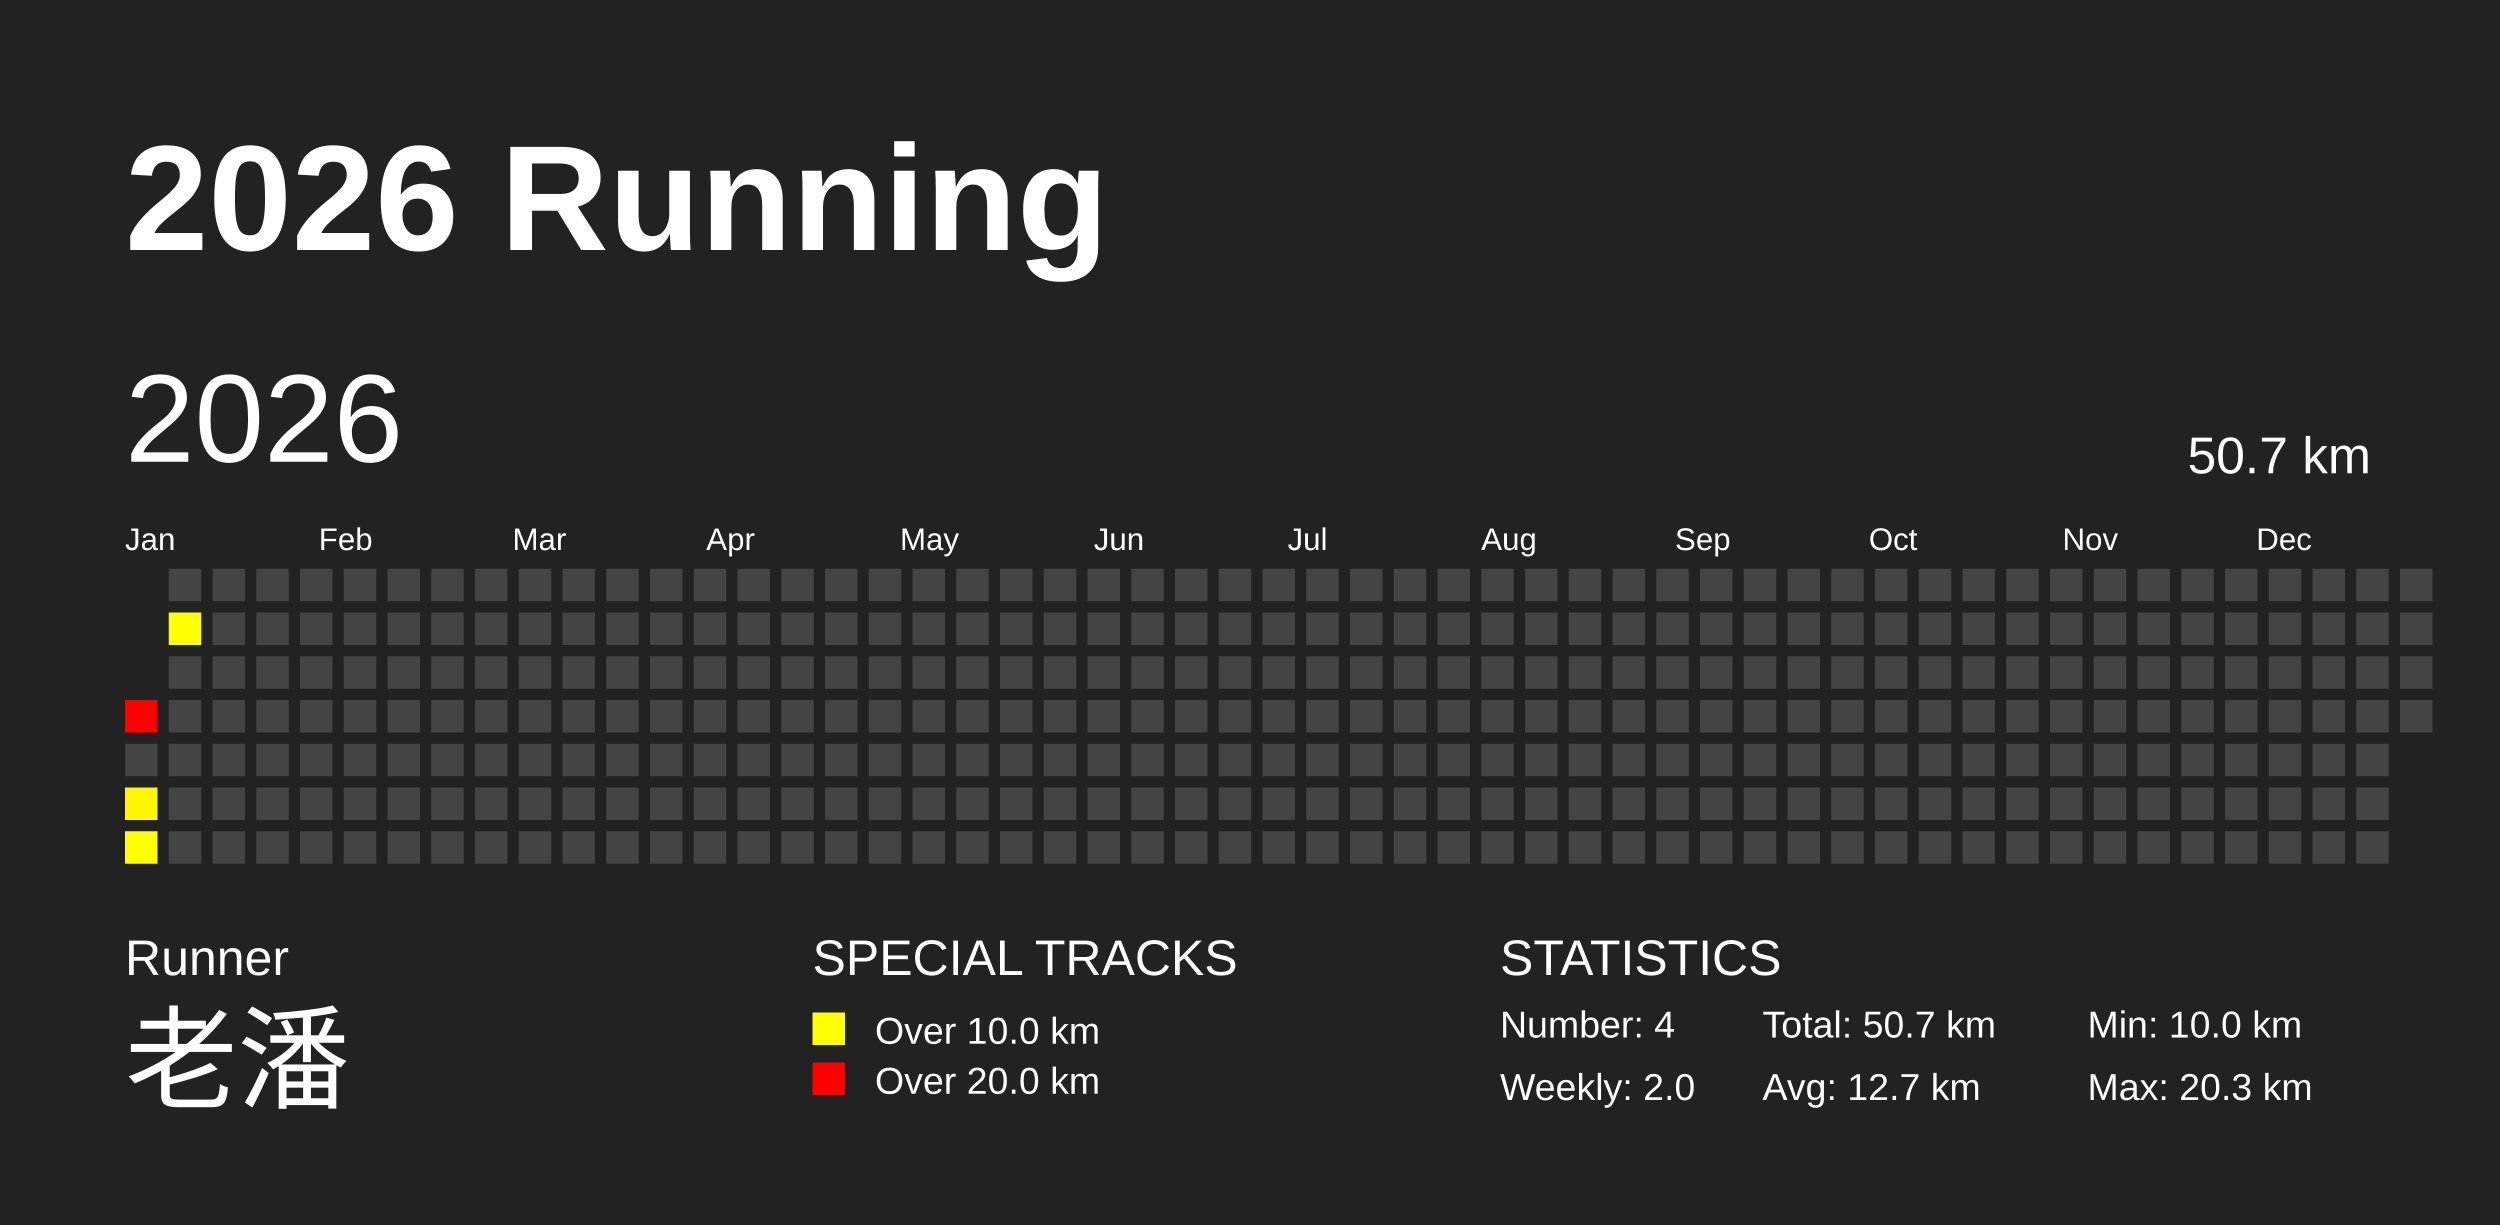
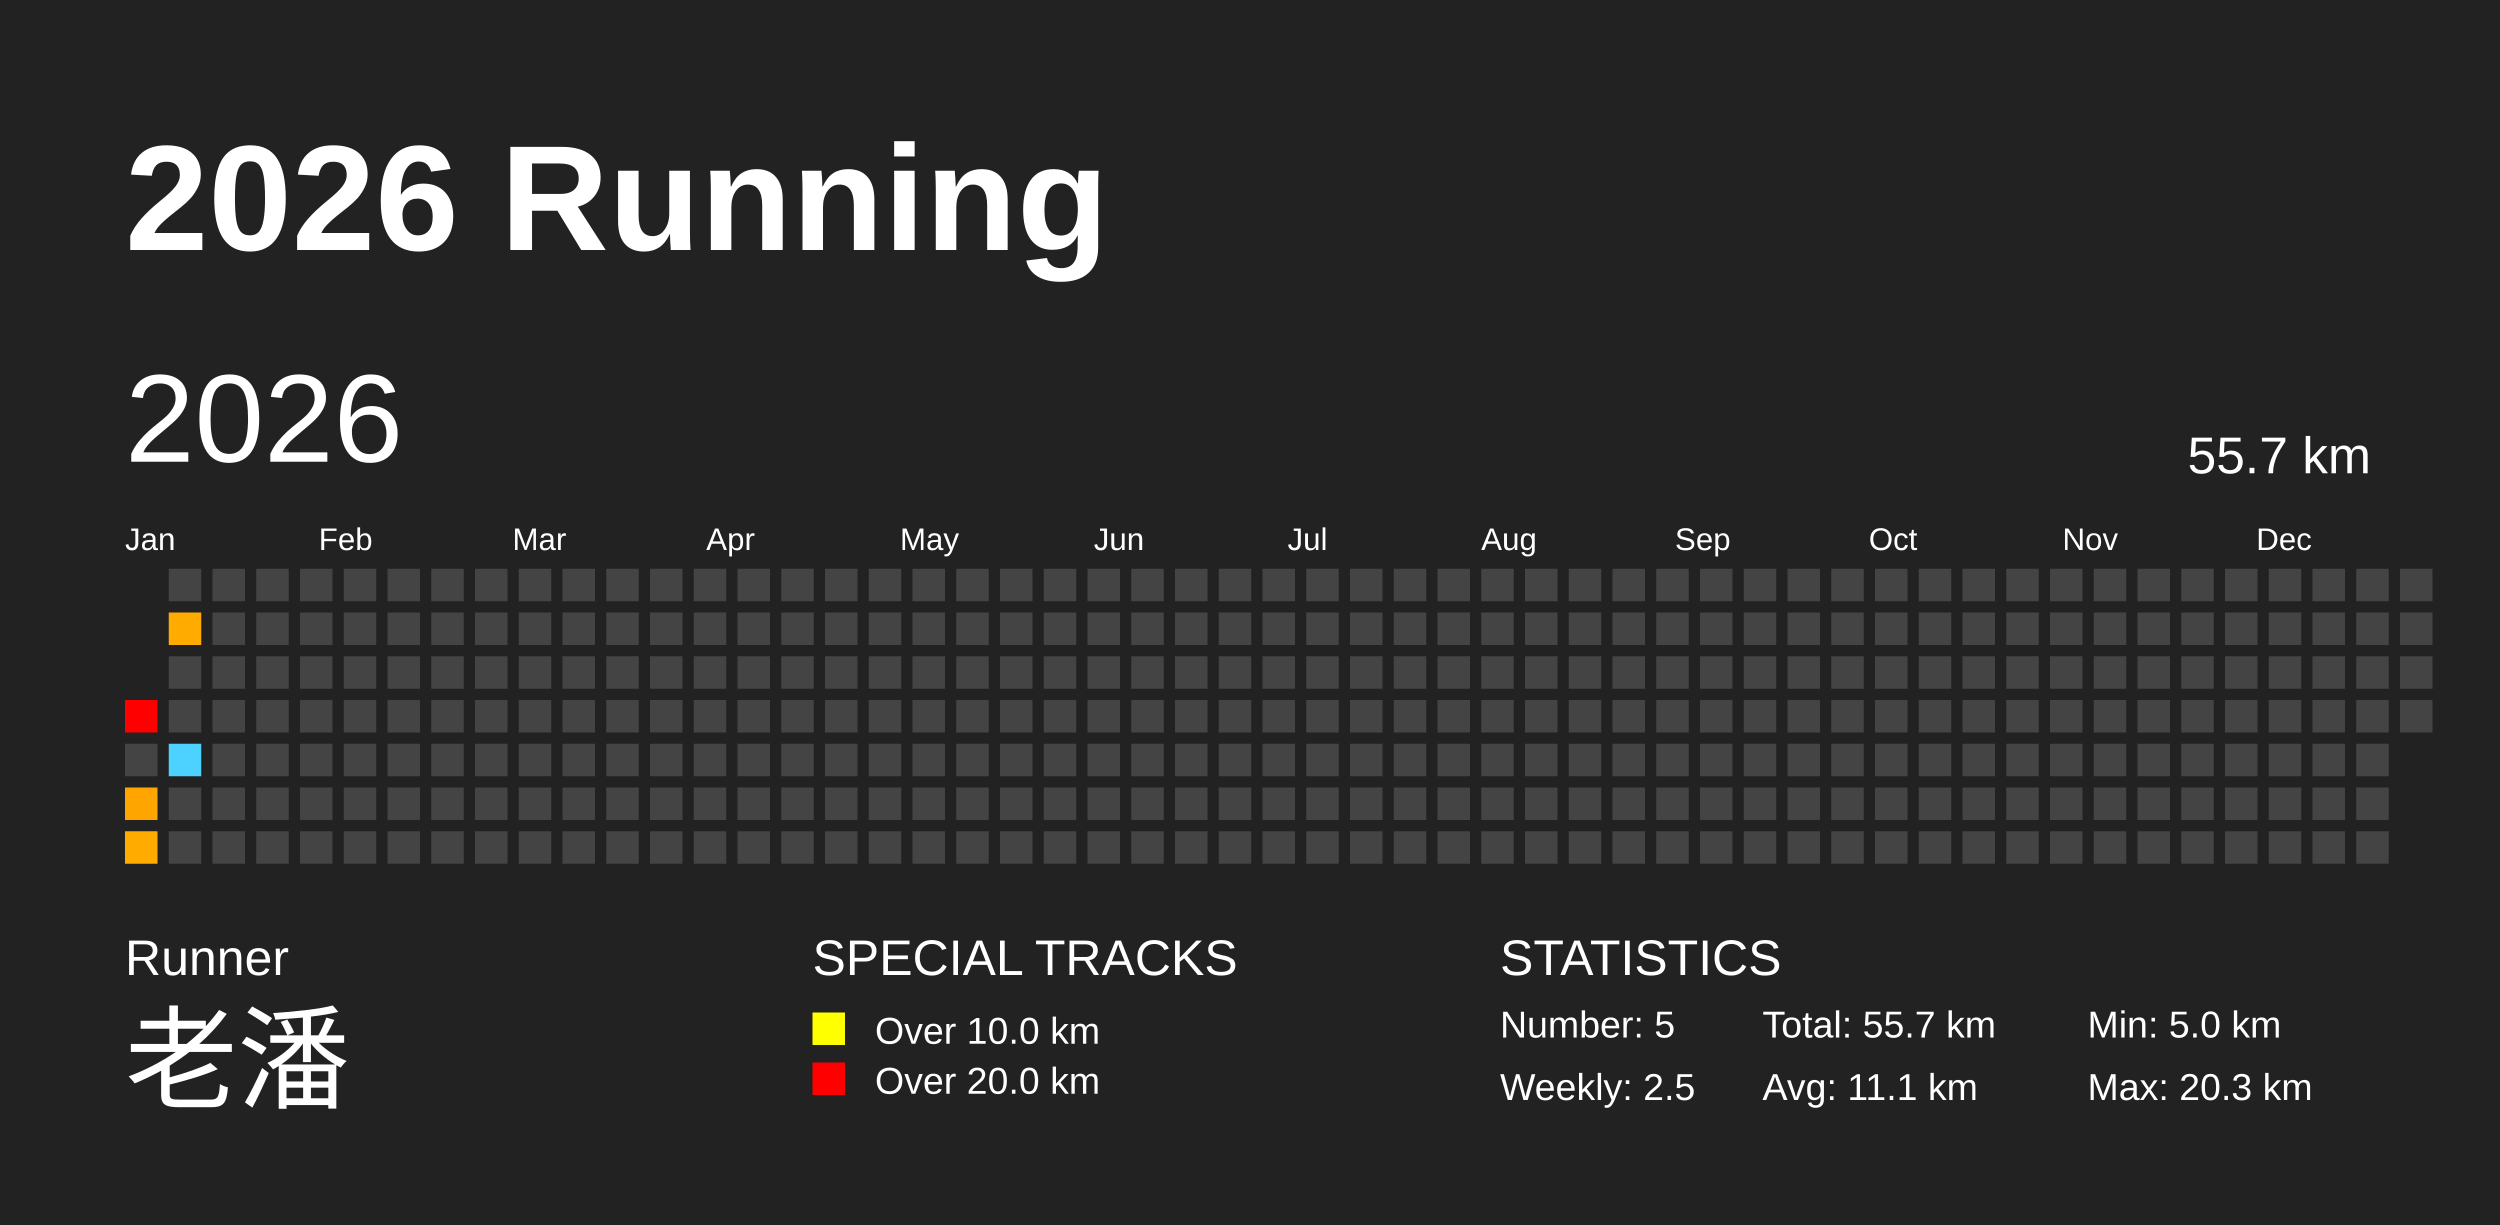
<svg xmlns="http://www.w3.org/2000/svg" baseProfile="full" height="98mm" version="1.1" viewBox="0,0,200,98" width="200mm">
  <defs />
  <rect fill="#222222" height="98" width="200" x="0" y="0" />
  <text fill="#FFFFFF" style="font-size:12px; font-family:Arial; font-weight:bold;" x="10" y="20">2026 Running</text>
  <text fill="#FFFFFF" style="font-size:4px; font-family:Arial" x="10" y="78">Runner</text>
  <text fill="#FFFFFF" style="font-size:9px; font-family:Arial" x="10" y="88">老潘</text>
  <text fill="#FFFFFF" style="font-size:4px; font-family:Arial" x="65" y="78">SPECIAL TRACKS</text>
  <rect fill="yellow" height="2.6" width="2.6" x="65" y="81" />
  <text fill="#FFFFFF" style="font-size:3px; font-family:Arial" x="70" y="83.5">Over 10.0 km</text>
  <rect fill="red" height="2.6" width="2.6" x="65" y="85" />
  <text fill="#FFFFFF" style="font-size:3px; font-family:Arial" x="70" y="87.5">Over 20.0 km</text>
  <text fill="#FFFFFF" style="font-size:4px; font-family:Arial" x="120" y="78">STATISTICS</text>
-   <text fill="#FFFFFF" style="font-size:3px; font-family:Arial" x="120" y="83">Number: 4</text>
-   <text fill="#FFFFFF" style="font-size:3px; font-family:Arial" x="120" y="88">Weekly: 2.0</text>
-   <text fill="#FFFFFF" style="font-size:3px; font-family:Arial" x="141" y="83">Total: 50.7 km</text>
-   <text fill="#FFFFFF" style="font-size:3px; font-family:Arial" x="141" y="88">Avg: 12.7 km</text>
-   <text fill="#FFFFFF" style="font-size:3px; font-family:Arial" x="167" y="83">Min: 10.0 km</text>
+   <text fill="#FFFFFF" style="font-size:3px; font-family:Arial" x="120" y="83">Number: 5</text>
+   <text fill="#FFFFFF" style="font-size:3px; font-family:Arial" x="120" y="88">Weekly: 2.5</text>
+   <text fill="#FFFFFF" style="font-size:3px; font-family:Arial" x="141" y="83">Total: 55.7 km</text>
+   <text fill="#FFFFFF" style="font-size:3px; font-family:Arial" x="141" y="88">Avg: 11.1 km</text>
+   <text fill="#FFFFFF" style="font-size:3px; font-family:Arial" x="167" y="83">Min: 5.0 km</text>
  <text fill="#FFFFFF" style="font-size:3px; font-family:Arial" x="167" y="88">Max: 20.3 km</text>
  <text dominant-baseline="hanging" fill="#FFFFFF" style="font-size:10.0px; font-family:Arial;" x="10" y="30">2026</text>
-   <text dominant-baseline="hanging" fill="#FFFFFF" style="font-size:4.125px; font-family:Arial;" x="175" y="35">50.7 km</text>
+   <text dominant-baseline="hanging" fill="#FFFFFF" style="font-size:4.125px; font-family:Arial;" x="175" y="35">55.7 km</text>
  <text fill="#FFFFFF" style="font-size:2.5px; font-family:Arial" x="10.0" y="44">Jan</text>
  <text fill="#FFFFFF" style="font-size:2.5px; font-family:Arial" x="25.5" y="44">Feb</text>
  <text fill="#FFFFFF" style="font-size:2.5px; font-family:Arial" x="41.0" y="44">Mar</text>
  <text fill="#FFFFFF" style="font-size:2.5px; font-family:Arial" x="56.5" y="44">Apr</text>
  <text fill="#FFFFFF" style="font-size:2.5px; font-family:Arial" x="72.0" y="44">May</text>
  <text fill="#FFFFFF" style="font-size:2.5px; font-family:Arial" x="87.5" y="44">Jun</text>
  <text fill="#FFFFFF" style="font-size:2.5px; font-family:Arial" x="103.0" y="44">Jul</text>
  <text fill="#FFFFFF" style="font-size:2.5px; font-family:Arial" x="118.5" y="44">Aug</text>
  <text fill="#FFFFFF" style="font-size:2.5px; font-family:Arial" x="134.0" y="44">Sep</text>
  <text fill="#FFFFFF" style="font-size:2.5px; font-family:Arial" x="149.5" y="44">Oct</text>
  <text fill="#FFFFFF" style="font-size:2.5px; font-family:Arial" x="165.0" y="44">Nov</text>
  <text fill="#FFFFFF" style="font-size:2.5px; font-family:Arial" x="180.5" y="44">Dec</text>
  <rect fill="red" height="2.6" width="2.6" x="10.0" y="56.0" />
  <rect fill="#444444" height="2.6" width="2.6" x="10.0" y="59.5" />
-   <rect fill="#fff600" height="2.6" width="2.6" x="10.0" y="63.0" />
-   <rect fill="#ffff00" height="2.6" width="2.6" x="10.0" y="66.5" />
+   <rect fill="#ffa500" height="2.6" width="2.6" x="10.0" y="63.0" />
+   <rect fill="#ffab00" height="2.6" width="2.6" x="10.0" y="66.5" />
  <rect fill="#444444" height="2.6" width="2.6" x="13.5" y="45.5" />
-   <rect fill="#ffff00" height="2.6" width="2.6" x="13.5" y="49.0" />
+   <rect fill="#ffab00" height="2.6" width="2.6" x="13.5" y="49.0" />
  <rect fill="#444444" height="2.6" width="2.6" x="13.5" y="52.5" />
  <rect fill="#444444" height="2.6" width="2.6" x="13.5" y="56.0" />
-   <rect fill="#444444" height="2.6" width="2.6" x="13.5" y="59.5" />
+   <rect fill="#4dd2ff" height="2.6" width="2.6" x="13.5" y="59.5" />
  <rect fill="#444444" height="2.6" width="2.6" x="13.5" y="63.0" />
  <rect fill="#444444" height="2.6" width="2.6" x="13.5" y="66.5" />
  <rect fill="#444444" height="2.6" width="2.6" x="17.0" y="45.5" />
  <rect fill="#444444" height="2.6" width="2.6" x="17.0" y="49.0" />
  <rect fill="#444444" height="2.6" width="2.6" x="17.0" y="52.5" />
  <rect fill="#444444" height="2.6" width="2.6" x="17.0" y="56.0" />
  <rect fill="#444444" height="2.6" width="2.6" x="17.0" y="59.5" />
  <rect fill="#444444" height="2.6" width="2.6" x="17.0" y="63.0" />
  <rect fill="#444444" height="2.6" width="2.6" x="17.0" y="66.5" />
  <rect fill="#444444" height="2.6" width="2.6" x="20.5" y="45.5" />
  <rect fill="#444444" height="2.6" width="2.6" x="20.5" y="49.0" />
  <rect fill="#444444" height="2.6" width="2.6" x="20.5" y="52.5" />
  <rect fill="#444444" height="2.6" width="2.6" x="20.5" y="56.0" />
  <rect fill="#444444" height="2.6" width="2.6" x="20.5" y="59.5" />
  <rect fill="#444444" height="2.6" width="2.6" x="20.5" y="63.0" />
  <rect fill="#444444" height="2.6" width="2.6" x="20.5" y="66.5" />
  <rect fill="#444444" height="2.6" width="2.6" x="24.0" y="45.5" />
  <rect fill="#444444" height="2.6" width="2.6" x="24.0" y="49.0" />
  <rect fill="#444444" height="2.6" width="2.6" x="24.0" y="52.5" />
  <rect fill="#444444" height="2.6" width="2.6" x="24.0" y="56.0" />
  <rect fill="#444444" height="2.6" width="2.6" x="24.0" y="59.5" />
  <rect fill="#444444" height="2.6" width="2.6" x="24.0" y="63.0" />
  <rect fill="#444444" height="2.6" width="2.6" x="24.0" y="66.5" />
  <rect fill="#444444" height="2.6" width="2.6" x="27.5" y="45.5" />
  <rect fill="#444444" height="2.6" width="2.6" x="27.5" y="49.0" />
  <rect fill="#444444" height="2.6" width="2.6" x="27.5" y="52.5" />
  <rect fill="#444444" height="2.6" width="2.6" x="27.5" y="56.0" />
  <rect fill="#444444" height="2.6" width="2.6" x="27.5" y="59.5" />
  <rect fill="#444444" height="2.6" width="2.6" x="27.5" y="63.0" />
  <rect fill="#444444" height="2.6" width="2.6" x="27.5" y="66.5" />
  <rect fill="#444444" height="2.6" width="2.6" x="31.0" y="45.5" />
  <rect fill="#444444" height="2.6" width="2.6" x="31.0" y="49.0" />
  <rect fill="#444444" height="2.6" width="2.6" x="31.0" y="52.5" />
  <rect fill="#444444" height="2.6" width="2.6" x="31.0" y="56.0" />
  <rect fill="#444444" height="2.6" width="2.6" x="31.0" y="59.5" />
  <rect fill="#444444" height="2.6" width="2.6" x="31.0" y="63.0" />
  <rect fill="#444444" height="2.6" width="2.6" x="31.0" y="66.5" />
  <rect fill="#444444" height="2.6" width="2.6" x="34.5" y="45.5" />
  <rect fill="#444444" height="2.6" width="2.6" x="34.5" y="49.0" />
  <rect fill="#444444" height="2.6" width="2.6" x="34.5" y="52.5" />
  <rect fill="#444444" height="2.6" width="2.6" x="34.5" y="56.0" />
  <rect fill="#444444" height="2.6" width="2.6" x="34.5" y="59.5" />
  <rect fill="#444444" height="2.6" width="2.6" x="34.5" y="63.0" />
  <rect fill="#444444" height="2.6" width="2.6" x="34.5" y="66.5" />
  <rect fill="#444444" height="2.6" width="2.6" x="38.0" y="45.5" />
  <rect fill="#444444" height="2.6" width="2.6" x="38.0" y="49.0" />
  <rect fill="#444444" height="2.6" width="2.6" x="38.0" y="52.5" />
  <rect fill="#444444" height="2.6" width="2.6" x="38.0" y="56.0" />
  <rect fill="#444444" height="2.6" width="2.6" x="38.0" y="59.5" />
  <rect fill="#444444" height="2.6" width="2.6" x="38.0" y="63.0" />
  <rect fill="#444444" height="2.6" width="2.6" x="38.0" y="66.5" />
  <rect fill="#444444" height="2.6" width="2.6" x="41.5" y="45.5" />
  <rect fill="#444444" height="2.6" width="2.6" x="41.5" y="49.0" />
  <rect fill="#444444" height="2.6" width="2.6" x="41.5" y="52.5" />
  <rect fill="#444444" height="2.6" width="2.6" x="41.5" y="56.0" />
  <rect fill="#444444" height="2.6" width="2.6" x="41.5" y="59.5" />
  <rect fill="#444444" height="2.6" width="2.6" x="41.5" y="63.0" />
  <rect fill="#444444" height="2.6" width="2.6" x="41.5" y="66.5" />
  <rect fill="#444444" height="2.6" width="2.6" x="45.0" y="45.5" />
  <rect fill="#444444" height="2.6" width="2.6" x="45.0" y="49.0" />
  <rect fill="#444444" height="2.6" width="2.6" x="45.0" y="52.5" />
  <rect fill="#444444" height="2.6" width="2.6" x="45.0" y="56.0" />
  <rect fill="#444444" height="2.6" width="2.6" x="45.0" y="59.5" />
  <rect fill="#444444" height="2.6" width="2.6" x="45.0" y="63.0" />
  <rect fill="#444444" height="2.6" width="2.6" x="45.0" y="66.5" />
  <rect fill="#444444" height="2.6" width="2.6" x="48.5" y="45.5" />
  <rect fill="#444444" height="2.6" width="2.6" x="48.5" y="49.0" />
  <rect fill="#444444" height="2.6" width="2.6" x="48.5" y="52.5" />
  <rect fill="#444444" height="2.6" width="2.6" x="48.5" y="56.0" />
  <rect fill="#444444" height="2.6" width="2.6" x="48.5" y="59.5" />
  <rect fill="#444444" height="2.6" width="2.6" x="48.5" y="63.0" />
  <rect fill="#444444" height="2.6" width="2.6" x="48.5" y="66.5" />
  <rect fill="#444444" height="2.6" width="2.6" x="52.0" y="45.5" />
  <rect fill="#444444" height="2.6" width="2.6" x="52.0" y="49.0" />
  <rect fill="#444444" height="2.6" width="2.6" x="52.0" y="52.5" />
  <rect fill="#444444" height="2.6" width="2.6" x="52.0" y="56.0" />
  <rect fill="#444444" height="2.6" width="2.6" x="52.0" y="59.5" />
  <rect fill="#444444" height="2.6" width="2.6" x="52.0" y="63.0" />
  <rect fill="#444444" height="2.6" width="2.6" x="52.0" y="66.5" />
  <rect fill="#444444" height="2.6" width="2.6" x="55.5" y="45.5" />
  <rect fill="#444444" height="2.6" width="2.6" x="55.5" y="49.0" />
  <rect fill="#444444" height="2.6" width="2.6" x="55.5" y="52.5" />
  <rect fill="#444444" height="2.6" width="2.6" x="55.5" y="56.0" />
  <rect fill="#444444" height="2.6" width="2.6" x="55.5" y="59.5" />
  <rect fill="#444444" height="2.6" width="2.6" x="55.5" y="63.0" />
  <rect fill="#444444" height="2.6" width="2.6" x="55.5" y="66.5" />
  <rect fill="#444444" height="2.6" width="2.6" x="59.0" y="45.5" />
  <rect fill="#444444" height="2.6" width="2.6" x="59.0" y="49.0" />
  <rect fill="#444444" height="2.6" width="2.6" x="59.0" y="52.5" />
  <rect fill="#444444" height="2.6" width="2.6" x="59.0" y="56.0" />
  <rect fill="#444444" height="2.6" width="2.6" x="59.0" y="59.5" />
  <rect fill="#444444" height="2.6" width="2.6" x="59.0" y="63.0" />
  <rect fill="#444444" height="2.6" width="2.6" x="59.0" y="66.5" />
  <rect fill="#444444" height="2.6" width="2.6" x="62.5" y="45.5" />
  <rect fill="#444444" height="2.6" width="2.6" x="62.5" y="49.0" />
  <rect fill="#444444" height="2.6" width="2.6" x="62.5" y="52.5" />
  <rect fill="#444444" height="2.6" width="2.6" x="62.5" y="56.0" />
  <rect fill="#444444" height="2.6" width="2.6" x="62.5" y="59.5" />
  <rect fill="#444444" height="2.6" width="2.6" x="62.5" y="63.0" />
  <rect fill="#444444" height="2.6" width="2.6" x="62.5" y="66.5" />
  <rect fill="#444444" height="2.6" width="2.6" x="66.0" y="45.5" />
  <rect fill="#444444" height="2.6" width="2.6" x="66.0" y="49.0" />
  <rect fill="#444444" height="2.6" width="2.6" x="66.0" y="52.5" />
  <rect fill="#444444" height="2.6" width="2.6" x="66.0" y="56.0" />
  <rect fill="#444444" height="2.6" width="2.6" x="66.0" y="59.5" />
  <rect fill="#444444" height="2.6" width="2.6" x="66.0" y="63.0" />
  <rect fill="#444444" height="2.6" width="2.6" x="66.0" y="66.5" />
  <rect fill="#444444" height="2.6" width="2.6" x="69.5" y="45.5" />
  <rect fill="#444444" height="2.6" width="2.6" x="69.5" y="49.0" />
  <rect fill="#444444" height="2.6" width="2.6" x="69.5" y="52.5" />
  <rect fill="#444444" height="2.6" width="2.6" x="69.5" y="56.0" />
  <rect fill="#444444" height="2.6" width="2.6" x="69.5" y="59.5" />
  <rect fill="#444444" height="2.6" width="2.6" x="69.5" y="63.0" />
  <rect fill="#444444" height="2.6" width="2.6" x="69.5" y="66.5" />
  <rect fill="#444444" height="2.6" width="2.6" x="73.0" y="45.5" />
  <rect fill="#444444" height="2.6" width="2.6" x="73.0" y="49.0" />
  <rect fill="#444444" height="2.6" width="2.6" x="73.0" y="52.5" />
  <rect fill="#444444" height="2.6" width="2.6" x="73.0" y="56.0" />
  <rect fill="#444444" height="2.6" width="2.6" x="73.0" y="59.5" />
  <rect fill="#444444" height="2.6" width="2.6" x="73.0" y="63.0" />
  <rect fill="#444444" height="2.6" width="2.6" x="73.0" y="66.5" />
  <rect fill="#444444" height="2.6" width="2.6" x="76.5" y="45.5" />
  <rect fill="#444444" height="2.6" width="2.6" x="76.5" y="49.0" />
  <rect fill="#444444" height="2.6" width="2.6" x="76.5" y="52.5" />
  <rect fill="#444444" height="2.6" width="2.6" x="76.5" y="56.0" />
  <rect fill="#444444" height="2.6" width="2.6" x="76.5" y="59.5" />
  <rect fill="#444444" height="2.6" width="2.6" x="76.5" y="63.0" />
  <rect fill="#444444" height="2.6" width="2.6" x="76.5" y="66.5" />
  <rect fill="#444444" height="2.6" width="2.6" x="80.0" y="45.5" />
  <rect fill="#444444" height="2.6" width="2.6" x="80.0" y="49.0" />
  <rect fill="#444444" height="2.6" width="2.6" x="80.0" y="52.5" />
  <rect fill="#444444" height="2.6" width="2.6" x="80.0" y="56.0" />
  <rect fill="#444444" height="2.6" width="2.6" x="80.0" y="59.5" />
  <rect fill="#444444" height="2.6" width="2.6" x="80.0" y="63.0" />
  <rect fill="#444444" height="2.6" width="2.6" x="80.0" y="66.5" />
  <rect fill="#444444" height="2.6" width="2.6" x="83.5" y="45.5" />
  <rect fill="#444444" height="2.6" width="2.6" x="83.5" y="49.0" />
  <rect fill="#444444" height="2.6" width="2.6" x="83.5" y="52.5" />
  <rect fill="#444444" height="2.6" width="2.6" x="83.5" y="56.0" />
  <rect fill="#444444" height="2.6" width="2.6" x="83.5" y="59.5" />
  <rect fill="#444444" height="2.6" width="2.6" x="83.5" y="63.0" />
  <rect fill="#444444" height="2.6" width="2.6" x="83.5" y="66.5" />
  <rect fill="#444444" height="2.6" width="2.6" x="87.0" y="45.5" />
  <rect fill="#444444" height="2.6" width="2.6" x="87.0" y="49.0" />
  <rect fill="#444444" height="2.6" width="2.6" x="87.0" y="52.5" />
  <rect fill="#444444" height="2.6" width="2.6" x="87.0" y="56.0" />
  <rect fill="#444444" height="2.6" width="2.6" x="87.0" y="59.5" />
  <rect fill="#444444" height="2.6" width="2.6" x="87.0" y="63.0" />
  <rect fill="#444444" height="2.6" width="2.6" x="87.0" y="66.5" />
  <rect fill="#444444" height="2.6" width="2.6" x="90.5" y="45.5" />
  <rect fill="#444444" height="2.6" width="2.6" x="90.5" y="49.0" />
  <rect fill="#444444" height="2.6" width="2.6" x="90.5" y="52.5" />
  <rect fill="#444444" height="2.6" width="2.6" x="90.5" y="56.0" />
  <rect fill="#444444" height="2.6" width="2.6" x="90.5" y="59.5" />
  <rect fill="#444444" height="2.6" width="2.6" x="90.5" y="63.0" />
  <rect fill="#444444" height="2.6" width="2.6" x="90.5" y="66.5" />
  <rect fill="#444444" height="2.6" width="2.6" x="94.0" y="45.5" />
  <rect fill="#444444" height="2.6" width="2.6" x="94.0" y="49.0" />
  <rect fill="#444444" height="2.6" width="2.6" x="94.0" y="52.5" />
  <rect fill="#444444" height="2.6" width="2.6" x="94.0" y="56.0" />
  <rect fill="#444444" height="2.6" width="2.6" x="94.0" y="59.5" />
  <rect fill="#444444" height="2.6" width="2.6" x="94.0" y="63.0" />
  <rect fill="#444444" height="2.6" width="2.6" x="94.0" y="66.5" />
  <rect fill="#444444" height="2.6" width="2.6" x="97.5" y="45.5" />
  <rect fill="#444444" height="2.6" width="2.6" x="97.5" y="49.0" />
  <rect fill="#444444" height="2.6" width="2.6" x="97.5" y="52.5" />
  <rect fill="#444444" height="2.6" width="2.6" x="97.5" y="56.0" />
  <rect fill="#444444" height="2.6" width="2.6" x="97.5" y="59.5" />
  <rect fill="#444444" height="2.6" width="2.6" x="97.5" y="63.0" />
  <rect fill="#444444" height="2.6" width="2.6" x="97.5" y="66.5" />
  <rect fill="#444444" height="2.6" width="2.6" x="101.0" y="45.5" />
  <rect fill="#444444" height="2.6" width="2.6" x="101.0" y="49.0" />
  <rect fill="#444444" height="2.6" width="2.6" x="101.0" y="52.5" />
  <rect fill="#444444" height="2.6" width="2.6" x="101.0" y="56.0" />
  <rect fill="#444444" height="2.6" width="2.6" x="101.0" y="59.5" />
  <rect fill="#444444" height="2.6" width="2.6" x="101.0" y="63.0" />
  <rect fill="#444444" height="2.6" width="2.6" x="101.0" y="66.5" />
  <rect fill="#444444" height="2.6" width="2.6" x="104.5" y="45.5" />
  <rect fill="#444444" height="2.6" width="2.6" x="104.5" y="49.0" />
  <rect fill="#444444" height="2.6" width="2.6" x="104.5" y="52.5" />
  <rect fill="#444444" height="2.6" width="2.6" x="104.5" y="56.0" />
  <rect fill="#444444" height="2.6" width="2.6" x="104.5" y="59.5" />
  <rect fill="#444444" height="2.6" width="2.6" x="104.5" y="63.0" />
  <rect fill="#444444" height="2.6" width="2.6" x="104.5" y="66.5" />
  <rect fill="#444444" height="2.6" width="2.6" x="108.0" y="45.5" />
  <rect fill="#444444" height="2.6" width="2.6" x="108.0" y="49.0" />
  <rect fill="#444444" height="2.6" width="2.6" x="108.0" y="52.5" />
  <rect fill="#444444" height="2.6" width="2.6" x="108.0" y="56.0" />
  <rect fill="#444444" height="2.6" width="2.6" x="108.0" y="59.5" />
  <rect fill="#444444" height="2.6" width="2.6" x="108.0" y="63.0" />
  <rect fill="#444444" height="2.6" width="2.6" x="108.0" y="66.5" />
  <rect fill="#444444" height="2.6" width="2.6" x="111.5" y="45.5" />
  <rect fill="#444444" height="2.6" width="2.6" x="111.5" y="49.0" />
  <rect fill="#444444" height="2.6" width="2.6" x="111.5" y="52.5" />
  <rect fill="#444444" height="2.6" width="2.6" x="111.5" y="56.0" />
  <rect fill="#444444" height="2.6" width="2.6" x="111.5" y="59.5" />
  <rect fill="#444444" height="2.6" width="2.6" x="111.5" y="63.0" />
  <rect fill="#444444" height="2.6" width="2.6" x="111.5" y="66.5" />
  <rect fill="#444444" height="2.6" width="2.6" x="115.0" y="45.5" />
  <rect fill="#444444" height="2.6" width="2.6" x="115.0" y="49.0" />
  <rect fill="#444444" height="2.6" width="2.6" x="115.0" y="52.5" />
  <rect fill="#444444" height="2.6" width="2.6" x="115.0" y="56.0" />
  <rect fill="#444444" height="2.6" width="2.6" x="115.0" y="59.5" />
  <rect fill="#444444" height="2.6" width="2.6" x="115.0" y="63.0" />
  <rect fill="#444444" height="2.6" width="2.6" x="115.0" y="66.5" />
  <rect fill="#444444" height="2.6" width="2.6" x="118.5" y="45.5" />
  <rect fill="#444444" height="2.6" width="2.6" x="118.5" y="49.0" />
  <rect fill="#444444" height="2.6" width="2.6" x="118.5" y="52.5" />
  <rect fill="#444444" height="2.6" width="2.6" x="118.5" y="56.0" />
  <rect fill="#444444" height="2.6" width="2.6" x="118.5" y="59.5" />
  <rect fill="#444444" height="2.6" width="2.6" x="118.5" y="63.0" />
  <rect fill="#444444" height="2.6" width="2.6" x="118.5" y="66.5" />
  <rect fill="#444444" height="2.6" width="2.6" x="122.0" y="45.5" />
  <rect fill="#444444" height="2.6" width="2.6" x="122.0" y="49.0" />
  <rect fill="#444444" height="2.6" width="2.6" x="122.0" y="52.5" />
  <rect fill="#444444" height="2.6" width="2.6" x="122.0" y="56.0" />
  <rect fill="#444444" height="2.6" width="2.6" x="122.0" y="59.5" />
  <rect fill="#444444" height="2.6" width="2.6" x="122.0" y="63.0" />
  <rect fill="#444444" height="2.6" width="2.6" x="122.0" y="66.5" />
  <rect fill="#444444" height="2.6" width="2.6" x="125.5" y="45.5" />
  <rect fill="#444444" height="2.6" width="2.6" x="125.5" y="49.0" />
  <rect fill="#444444" height="2.6" width="2.6" x="125.5" y="52.5" />
  <rect fill="#444444" height="2.6" width="2.6" x="125.5" y="56.0" />
  <rect fill="#444444" height="2.6" width="2.6" x="125.5" y="59.5" />
  <rect fill="#444444" height="2.6" width="2.6" x="125.5" y="63.0" />
  <rect fill="#444444" height="2.6" width="2.6" x="125.5" y="66.5" />
  <rect fill="#444444" height="2.6" width="2.6" x="129.0" y="45.5" />
  <rect fill="#444444" height="2.6" width="2.6" x="129.0" y="49.0" />
  <rect fill="#444444" height="2.6" width="2.6" x="129.0" y="52.5" />
  <rect fill="#444444" height="2.6" width="2.6" x="129.0" y="56.0" />
  <rect fill="#444444" height="2.6" width="2.6" x="129.0" y="59.5" />
  <rect fill="#444444" height="2.6" width="2.6" x="129.0" y="63.0" />
  <rect fill="#444444" height="2.6" width="2.6" x="129.0" y="66.5" />
  <rect fill="#444444" height="2.6" width="2.6" x="132.5" y="45.5" />
  <rect fill="#444444" height="2.6" width="2.6" x="132.5" y="49.0" />
  <rect fill="#444444" height="2.6" width="2.6" x="132.5" y="52.5" />
  <rect fill="#444444" height="2.6" width="2.6" x="132.5" y="56.0" />
  <rect fill="#444444" height="2.6" width="2.6" x="132.5" y="59.5" />
  <rect fill="#444444" height="2.6" width="2.6" x="132.5" y="63.0" />
  <rect fill="#444444" height="2.6" width="2.6" x="132.5" y="66.5" />
  <rect fill="#444444" height="2.6" width="2.6" x="136.0" y="45.5" />
  <rect fill="#444444" height="2.6" width="2.6" x="136.0" y="49.0" />
  <rect fill="#444444" height="2.6" width="2.6" x="136.0" y="52.5" />
  <rect fill="#444444" height="2.6" width="2.6" x="136.0" y="56.0" />
  <rect fill="#444444" height="2.6" width="2.6" x="136.0" y="59.5" />
  <rect fill="#444444" height="2.6" width="2.6" x="136.0" y="63.0" />
  <rect fill="#444444" height="2.6" width="2.6" x="136.0" y="66.5" />
  <rect fill="#444444" height="2.6" width="2.6" x="139.5" y="45.5" />
  <rect fill="#444444" height="2.6" width="2.6" x="139.5" y="49.0" />
  <rect fill="#444444" height="2.6" width="2.6" x="139.5" y="52.5" />
  <rect fill="#444444" height="2.6" width="2.6" x="139.5" y="56.0" />
  <rect fill="#444444" height="2.6" width="2.6" x="139.5" y="59.5" />
  <rect fill="#444444" height="2.6" width="2.6" x="139.5" y="63.0" />
  <rect fill="#444444" height="2.6" width="2.6" x="139.5" y="66.5" />
  <rect fill="#444444" height="2.6" width="2.6" x="143.0" y="45.5" />
  <rect fill="#444444" height="2.6" width="2.6" x="143.0" y="49.0" />
  <rect fill="#444444" height="2.6" width="2.6" x="143.0" y="52.5" />
  <rect fill="#444444" height="2.6" width="2.6" x="143.0" y="56.0" />
  <rect fill="#444444" height="2.6" width="2.6" x="143.0" y="59.5" />
  <rect fill="#444444" height="2.6" width="2.6" x="143.0" y="63.0" />
  <rect fill="#444444" height="2.6" width="2.6" x="143.0" y="66.5" />
  <rect fill="#444444" height="2.6" width="2.6" x="146.5" y="45.5" />
  <rect fill="#444444" height="2.6" width="2.6" x="146.5" y="49.0" />
  <rect fill="#444444" height="2.6" width="2.6" x="146.5" y="52.5" />
  <rect fill="#444444" height="2.6" width="2.6" x="146.5" y="56.0" />
  <rect fill="#444444" height="2.6" width="2.6" x="146.5" y="59.5" />
  <rect fill="#444444" height="2.6" width="2.6" x="146.5" y="63.0" />
  <rect fill="#444444" height="2.6" width="2.6" x="146.5" y="66.5" />
  <rect fill="#444444" height="2.6" width="2.6" x="150.0" y="45.5" />
  <rect fill="#444444" height="2.6" width="2.6" x="150.0" y="49.0" />
  <rect fill="#444444" height="2.6" width="2.6" x="150.0" y="52.5" />
  <rect fill="#444444" height="2.6" width="2.6" x="150.0" y="56.0" />
  <rect fill="#444444" height="2.6" width="2.6" x="150.0" y="59.5" />
  <rect fill="#444444" height="2.6" width="2.6" x="150.0" y="63.0" />
  <rect fill="#444444" height="2.6" width="2.6" x="150.0" y="66.5" />
  <rect fill="#444444" height="2.6" width="2.6" x="153.5" y="45.5" />
  <rect fill="#444444" height="2.6" width="2.6" x="153.5" y="49.0" />
  <rect fill="#444444" height="2.6" width="2.6" x="153.5" y="52.5" />
  <rect fill="#444444" height="2.6" width="2.6" x="153.5" y="56.0" />
  <rect fill="#444444" height="2.6" width="2.6" x="153.5" y="59.5" />
  <rect fill="#444444" height="2.6" width="2.6" x="153.5" y="63.0" />
  <rect fill="#444444" height="2.6" width="2.6" x="153.5" y="66.5" />
  <rect fill="#444444" height="2.6" width="2.6" x="157.0" y="45.5" />
  <rect fill="#444444" height="2.6" width="2.6" x="157.0" y="49.0" />
  <rect fill="#444444" height="2.6" width="2.6" x="157.0" y="52.5" />
  <rect fill="#444444" height="2.6" width="2.6" x="157.0" y="56.0" />
  <rect fill="#444444" height="2.6" width="2.6" x="157.0" y="59.5" />
  <rect fill="#444444" height="2.6" width="2.6" x="157.0" y="63.0" />
  <rect fill="#444444" height="2.6" width="2.6" x="157.0" y="66.5" />
  <rect fill="#444444" height="2.6" width="2.6" x="160.5" y="45.5" />
  <rect fill="#444444" height="2.6" width="2.6" x="160.5" y="49.0" />
  <rect fill="#444444" height="2.6" width="2.6" x="160.5" y="52.5" />
  <rect fill="#444444" height="2.6" width="2.6" x="160.5" y="56.0" />
  <rect fill="#444444" height="2.6" width="2.6" x="160.5" y="59.5" />
  <rect fill="#444444" height="2.6" width="2.6" x="160.5" y="63.0" />
  <rect fill="#444444" height="2.6" width="2.6" x="160.5" y="66.5" />
  <rect fill="#444444" height="2.6" width="2.6" x="164.0" y="45.5" />
  <rect fill="#444444" height="2.6" width="2.6" x="164.0" y="49.0" />
  <rect fill="#444444" height="2.6" width="2.6" x="164.0" y="52.5" />
  <rect fill="#444444" height="2.6" width="2.6" x="164.0" y="56.0" />
  <rect fill="#444444" height="2.6" width="2.6" x="164.0" y="59.5" />
  <rect fill="#444444" height="2.6" width="2.6" x="164.0" y="63.0" />
  <rect fill="#444444" height="2.6" width="2.6" x="164.0" y="66.5" />
  <rect fill="#444444" height="2.6" width="2.6" x="167.5" y="45.5" />
  <rect fill="#444444" height="2.6" width="2.6" x="167.5" y="49.0" />
  <rect fill="#444444" height="2.6" width="2.6" x="167.5" y="52.5" />
  <rect fill="#444444" height="2.6" width="2.6" x="167.5" y="56.0" />
  <rect fill="#444444" height="2.6" width="2.6" x="167.5" y="59.5" />
  <rect fill="#444444" height="2.6" width="2.6" x="167.5" y="63.0" />
  <rect fill="#444444" height="2.6" width="2.6" x="167.5" y="66.5" />
  <rect fill="#444444" height="2.6" width="2.6" x="171.0" y="45.5" />
  <rect fill="#444444" height="2.6" width="2.6" x="171.0" y="49.0" />
  <rect fill="#444444" height="2.6" width="2.6" x="171.0" y="52.5" />
  <rect fill="#444444" height="2.6" width="2.6" x="171.0" y="56.0" />
  <rect fill="#444444" height="2.6" width="2.6" x="171.0" y="59.5" />
  <rect fill="#444444" height="2.6" width="2.6" x="171.0" y="63.0" />
  <rect fill="#444444" height="2.6" width="2.6" x="171.0" y="66.5" />
  <rect fill="#444444" height="2.6" width="2.6" x="174.5" y="45.5" />
  <rect fill="#444444" height="2.6" width="2.6" x="174.5" y="49.0" />
  <rect fill="#444444" height="2.6" width="2.6" x="174.5" y="52.5" />
  <rect fill="#444444" height="2.6" width="2.6" x="174.5" y="56.0" />
  <rect fill="#444444" height="2.6" width="2.6" x="174.5" y="59.5" />
  <rect fill="#444444" height="2.6" width="2.6" x="174.5" y="63.0" />
  <rect fill="#444444" height="2.6" width="2.6" x="174.5" y="66.5" />
  <rect fill="#444444" height="2.6" width="2.6" x="178.0" y="45.5" />
  <rect fill="#444444" height="2.6" width="2.6" x="178.0" y="49.0" />
  <rect fill="#444444" height="2.6" width="2.6" x="178.0" y="52.5" />
  <rect fill="#444444" height="2.6" width="2.6" x="178.0" y="56.0" />
  <rect fill="#444444" height="2.6" width="2.6" x="178.0" y="59.5" />
  <rect fill="#444444" height="2.6" width="2.6" x="178.0" y="63.0" />
  <rect fill="#444444" height="2.6" width="2.6" x="178.0" y="66.5" />
  <rect fill="#444444" height="2.6" width="2.6" x="181.5" y="45.5" />
  <rect fill="#444444" height="2.6" width="2.6" x="181.5" y="49.0" />
  <rect fill="#444444" height="2.6" width="2.6" x="181.5" y="52.5" />
  <rect fill="#444444" height="2.6" width="2.6" x="181.5" y="56.0" />
  <rect fill="#444444" height="2.6" width="2.6" x="181.5" y="59.5" />
  <rect fill="#444444" height="2.6" width="2.6" x="181.5" y="63.0" />
  <rect fill="#444444" height="2.6" width="2.6" x="181.5" y="66.5" />
  <rect fill="#444444" height="2.6" width="2.6" x="185.0" y="45.5" />
  <rect fill="#444444" height="2.6" width="2.6" x="185.0" y="49.0" />
  <rect fill="#444444" height="2.6" width="2.6" x="185.0" y="52.5" />
  <rect fill="#444444" height="2.6" width="2.6" x="185.0" y="56.0" />
  <rect fill="#444444" height="2.6" width="2.6" x="185.0" y="59.5" />
  <rect fill="#444444" height="2.6" width="2.6" x="185.0" y="63.0" />
  <rect fill="#444444" height="2.6" width="2.6" x="185.0" y="66.5" />
  <rect fill="#444444" height="2.6" width="2.6" x="188.5" y="45.5" />
  <rect fill="#444444" height="2.6" width="2.6" x="188.5" y="49.0" />
  <rect fill="#444444" height="2.6" width="2.6" x="188.5" y="52.5" />
  <rect fill="#444444" height="2.6" width="2.6" x="188.5" y="56.0" />
  <rect fill="#444444" height="2.6" width="2.6" x="188.5" y="59.5" />
  <rect fill="#444444" height="2.6" width="2.6" x="188.5" y="63.0" />
  <rect fill="#444444" height="2.6" width="2.6" x="188.5" y="66.5" />
  <rect fill="#444444" height="2.6" width="2.6" x="192.0" y="45.5" />
  <rect fill="#444444" height="2.6" width="2.6" x="192.0" y="49.0" />
  <rect fill="#444444" height="2.6" width="2.6" x="192.0" y="52.5" />
  <rect fill="#444444" height="2.6" width="2.6" x="192.0" y="56.0" />
</svg>
